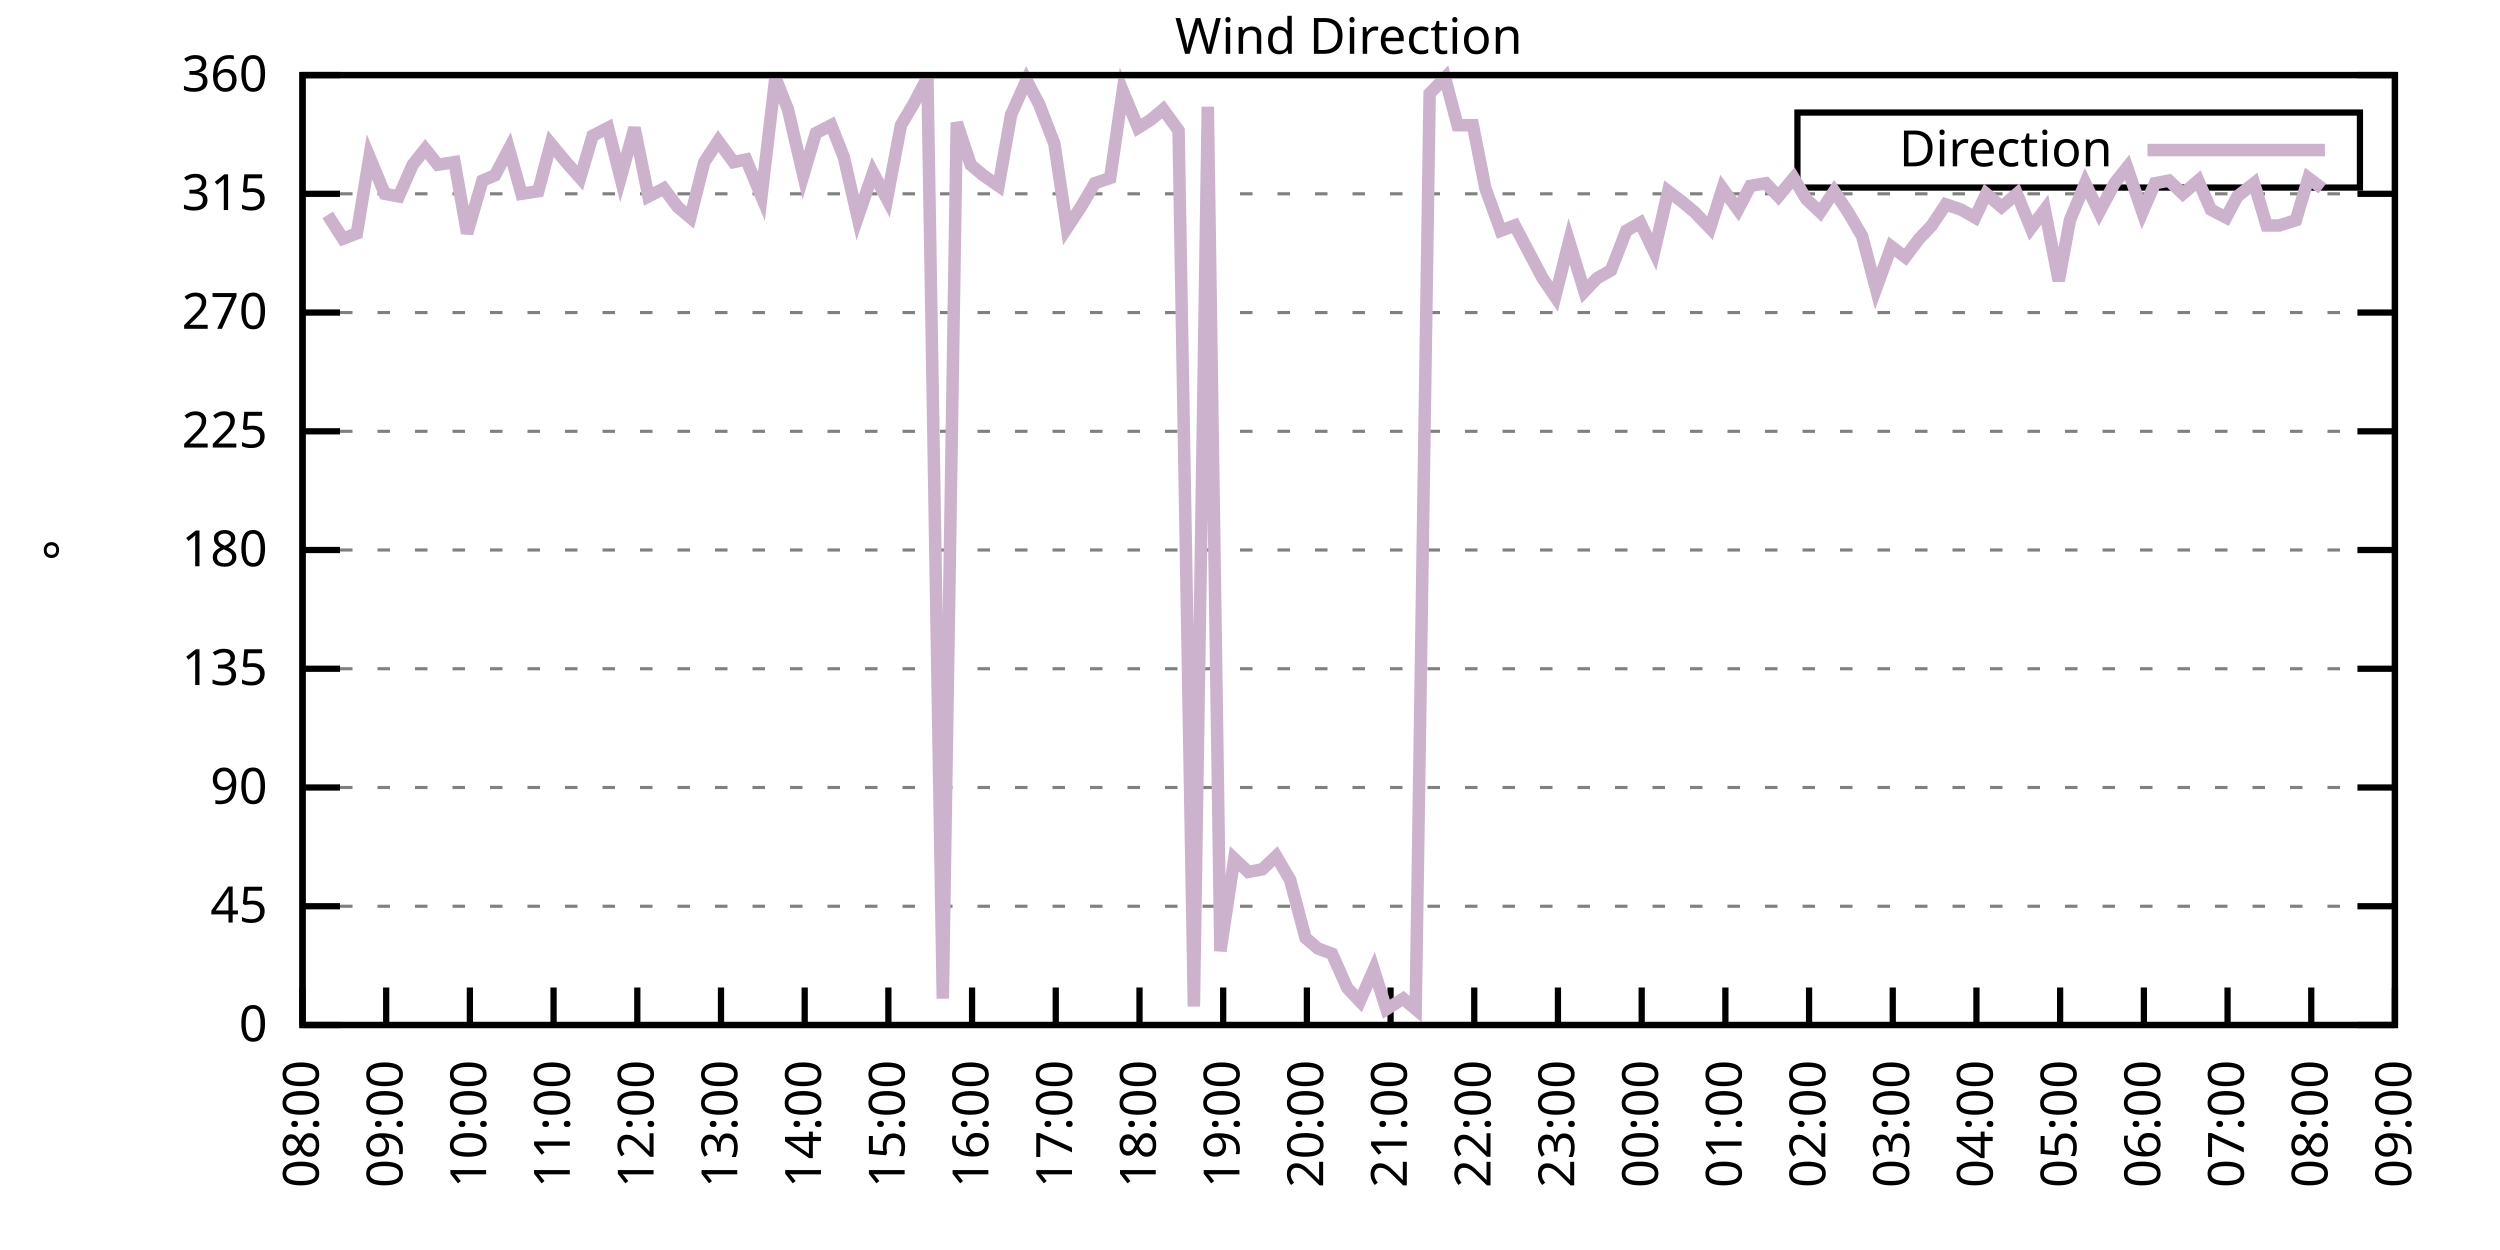
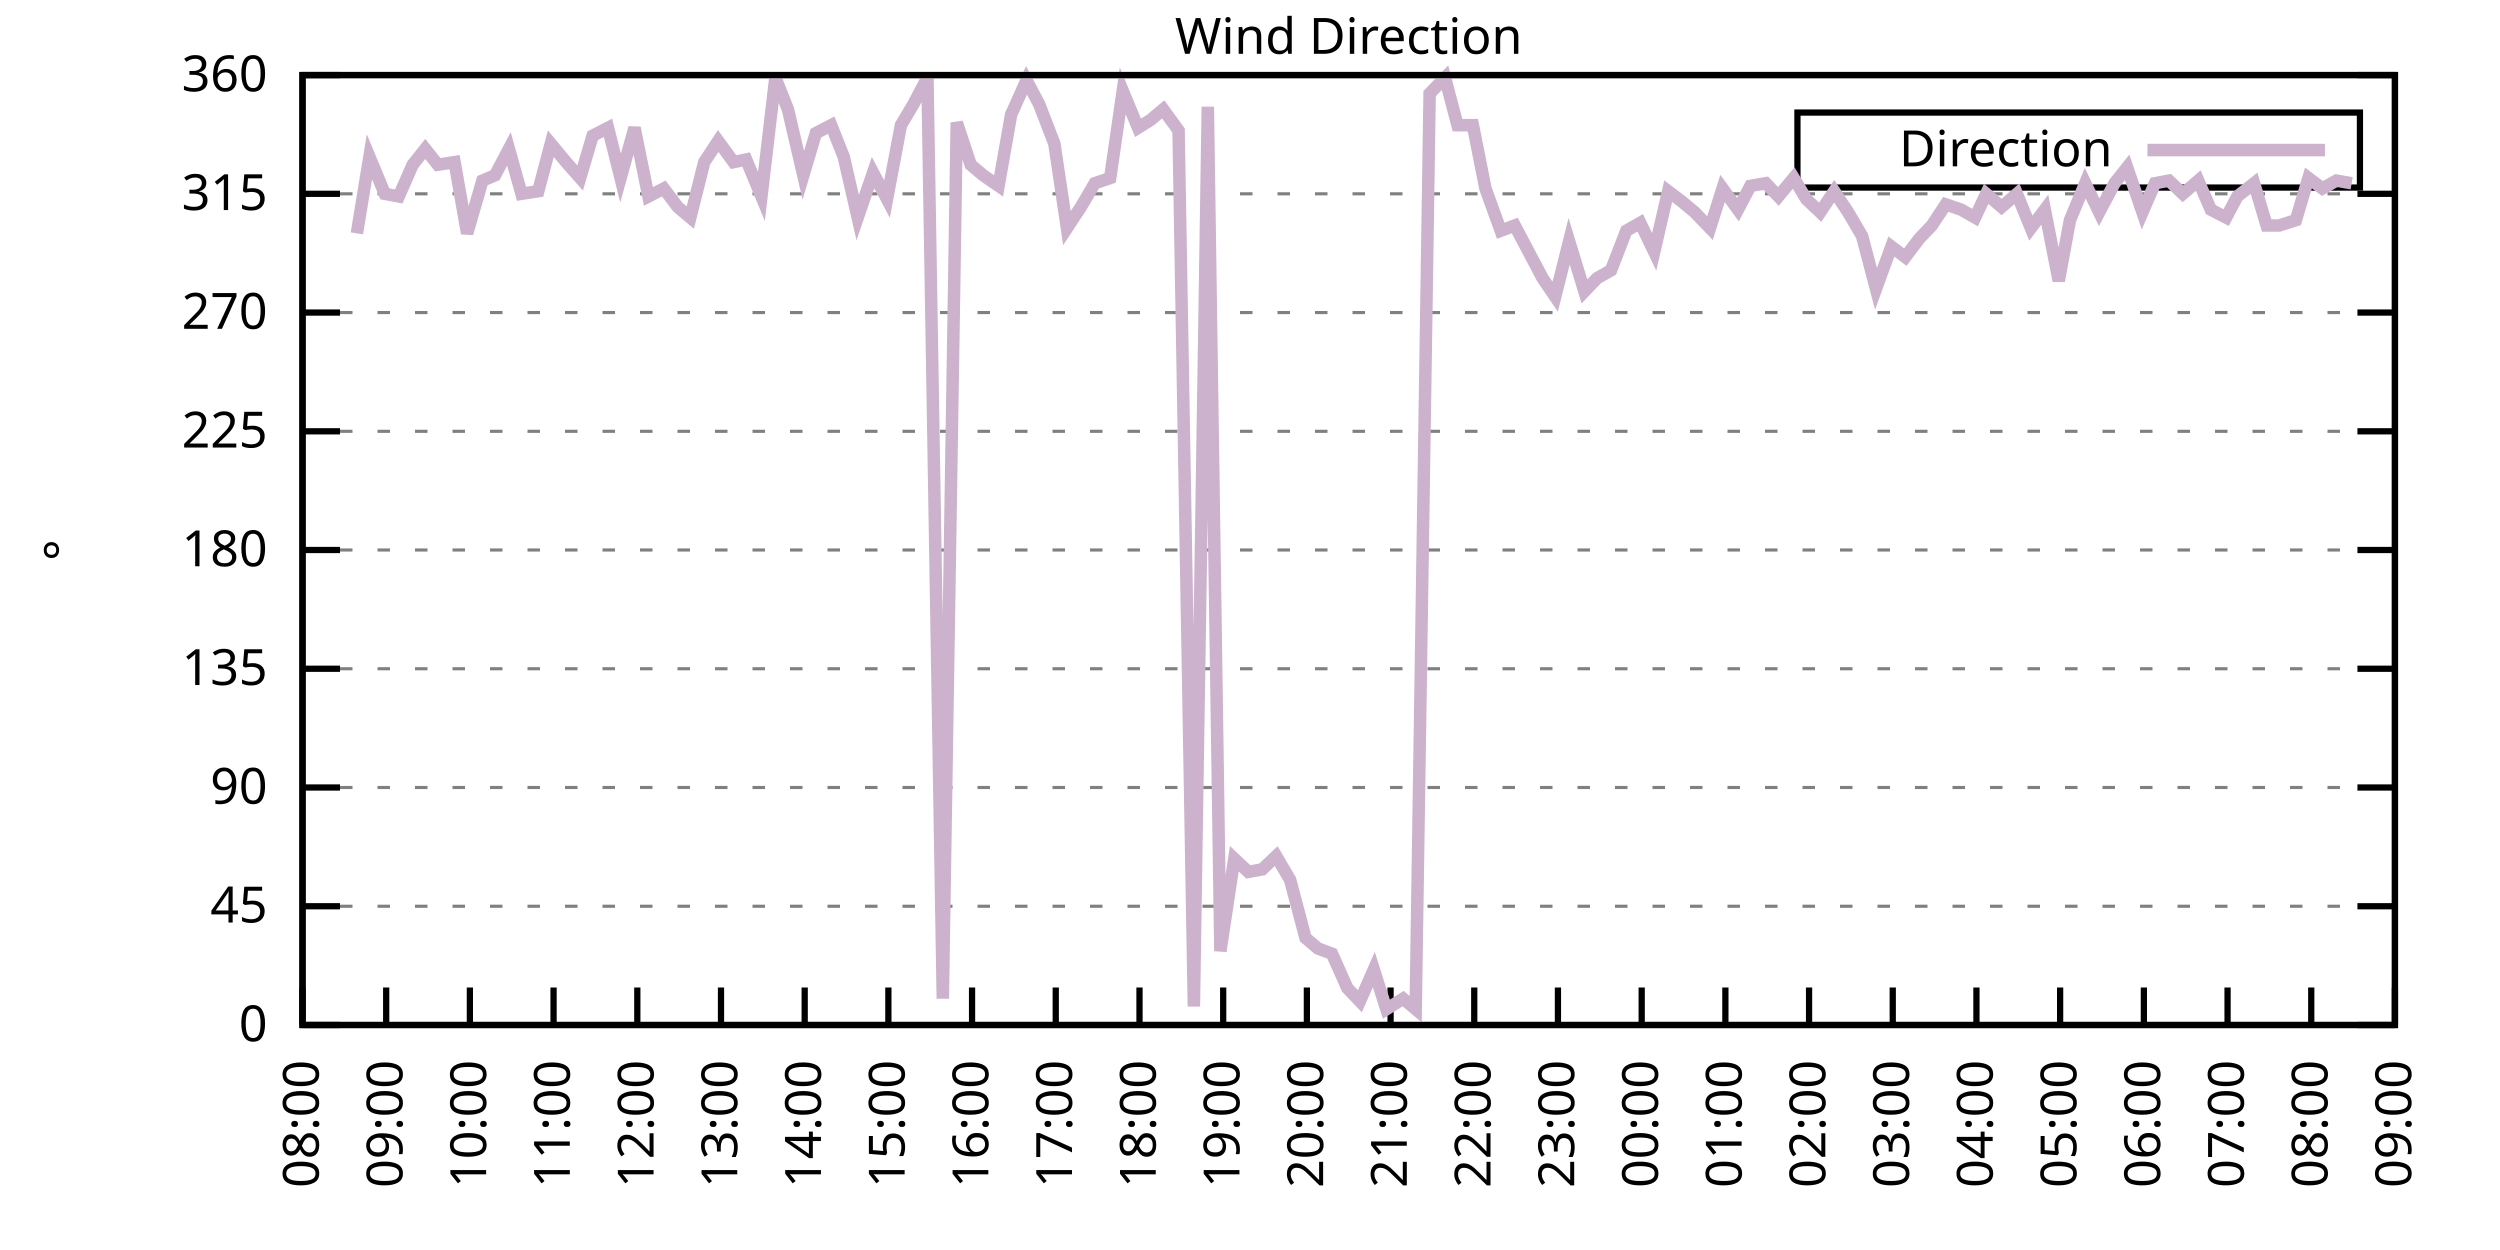
<svg xmlns="http://www.w3.org/2000/svg" xmlns:xlink="http://www.w3.org/1999/xlink" width="400" height="200" viewBox="0 0 400 200">
  <g id="gnuplot_canvas">
    <rect x="0" y="0" width="400" height="200" fill="none" />
    <defs>
      <circle id="gpDot" r="0.5" stroke-width="0.5" stroke="currentColor" />
      <path id="gpPt0" stroke-width="0.333" stroke="currentColor" d="M-1,0 h2 M0,-1 v2" />
      <path id="gpPt1" stroke-width="0.333" stroke="currentColor" d="M-1,-1 L1,1 M1,-1 L-1,1" />
      <path id="gpPt2" stroke-width="0.333" stroke="currentColor" d="M-1,0 L1,0 M0,-1 L0,1 M-1,-1 L1,1 M-1,1 L1,-1" />
      <rect id="gpPt3" stroke-width="0.333" stroke="currentColor" x="-1" y="-1" width="2" height="2" />
      <rect id="gpPt4" stroke-width="0.333" stroke="currentColor" fill="currentColor" x="-1" y="-1" width="2" height="2" />
      <circle id="gpPt5" stroke-width="0.333" stroke="currentColor" cx="0" cy="0" r="1" />
      <use xlink:href="#gpPt5" id="gpPt6" fill="currentColor" stroke="none" />
      <path id="gpPt7" stroke-width="0.333" stroke="currentColor" d="M0,-1.33 L-1.33,0.67 L1.33,0.67 z" />
      <use xlink:href="#gpPt7" id="gpPt8" fill="currentColor" stroke="none" />
      <use xlink:href="#gpPt7" id="gpPt9" stroke="currentColor" transform="rotate(180)" />
      <use xlink:href="#gpPt9" id="gpPt10" fill="currentColor" stroke="none" />
      <use xlink:href="#gpPt3" id="gpPt11" stroke="currentColor" transform="rotate(45)" />
      <use xlink:href="#gpPt11" id="gpPt12" fill="currentColor" stroke="none" />
      <path id="gpPt13" stroke-width="0.333" stroke="currentColor" d="M0,1.330 L1.265,0.411 L0.782,-1.067 L-0.782,-1.076 L-1.265,0.411 z" />
      <use xlink:href="#gpPt13" id="gpPt14" fill="currentColor" stroke="none" />
      <filter id="textbox" filterUnits="objectBoundingBox" x="0" y="0" height="1" width="1">
        <feFlood flood-color="white" flood-opacity="1" result="bgnd" />
        <feComposite in="SourceGraphic" in2="bgnd" operator="atop" />
      </filter>
      <filter id="greybox" filterUnits="objectBoundingBox" x="0" y="0" height="1" width="1">
        <feFlood flood-color="lightgrey" flood-opacity="1" result="grey" />
        <feComposite in="SourceGraphic" in2="grey" operator="atop" />
      </filter>
    </defs>
    <g fill="none" color="white" stroke="currentColor" stroke-width="1.00" stroke-linecap="butt" stroke-linejoin="miter">
</g>
    <g fill="none" color="black" stroke="currentColor" stroke-width="1.00" stroke-linecap="butt" stroke-linejoin="miter">
      <g stroke="none" shape-rendering="crispEdges">
        <polygon fill="rgb(255, 255, 255)" points="48.40,164.00 383.18,164.00 383.18,12.02 48.40,12.02 " />
      </g>
    </g>
    <g fill="none" color="black" stroke="currentColor" stroke-width="1.00" stroke-linecap="butt" stroke-linejoin="miter">
</g>
    <g fill="none" color="black" stroke="black" stroke-width="0.50" stroke-linecap="butt" stroke-linejoin="miter">
</g>
    <g fill="none" color="gray" stroke="currentColor" stroke-width="0.50" stroke-linecap="butt" stroke-linejoin="miter">
      <path stroke="gray" stroke-dasharray="2,4" class="gridline" d="M48.40,164.00 L383.19,164.00  " />
    </g>
    <g fill="none" color="gray" stroke="gray" stroke-width="1.00" stroke-linecap="butt" stroke-linejoin="miter">
</g>
    <g fill="none" color="black" stroke="currentColor" stroke-width="1.00" stroke-linecap="butt" stroke-linejoin="miter">
      <path stroke="black" d="M48.40,164.00 L54.40,164.00 M383.19,164.00 L377.19,164.00  " />
      <g transform="translate(42.80,166.60)" stroke="none" fill="black" font-family="Sans" font-size="8.00" text-anchor="end">
        <text>
          <tspan font-family="Sans"> 0</tspan>
        </text>
      </g>
    </g>
    <g fill="none" color="black" stroke="currentColor" stroke-width="1.00" stroke-linecap="butt" stroke-linejoin="miter">
</g>
    <g fill="none" color="black" stroke="black" stroke-width="0.50" stroke-linecap="butt" stroke-linejoin="miter">
</g>
    <g fill="none" color="gray" stroke="currentColor" stroke-width="0.50" stroke-linecap="butt" stroke-linejoin="miter">
      <path stroke="gray" stroke-dasharray="2,4" class="gridline" d="M48.40,145.00 L383.19,145.00  " />
    </g>
    <g fill="none" color="gray" stroke="gray" stroke-width="1.00" stroke-linecap="butt" stroke-linejoin="miter">
</g>
    <g fill="none" color="black" stroke="currentColor" stroke-width="1.00" stroke-linecap="butt" stroke-linejoin="miter">
      <path stroke="black" d="M48.40,145.00 L54.40,145.00 M383.19,145.00 L377.19,145.00  " />
      <g transform="translate(42.80,147.60)" stroke="none" fill="black" font-family="Sans" font-size="8.00" text-anchor="end">
        <text>
          <tspan font-family="Sans"> 45</tspan>
        </text>
      </g>
    </g>
    <g fill="none" color="black" stroke="currentColor" stroke-width="1.00" stroke-linecap="butt" stroke-linejoin="miter">
</g>
    <g fill="none" color="black" stroke="black" stroke-width="0.50" stroke-linecap="butt" stroke-linejoin="miter">
</g>
    <g fill="none" color="gray" stroke="currentColor" stroke-width="0.50" stroke-linecap="butt" stroke-linejoin="miter">
      <path stroke="gray" stroke-dasharray="2,4" class="gridline" d="M48.40,126.00 L383.19,126.00  " />
    </g>
    <g fill="none" color="gray" stroke="gray" stroke-width="1.00" stroke-linecap="butt" stroke-linejoin="miter">
</g>
    <g fill="none" color="black" stroke="currentColor" stroke-width="1.00" stroke-linecap="butt" stroke-linejoin="miter">
      <path stroke="black" d="M48.40,126.00 L54.40,126.00 M383.19,126.00 L377.19,126.00  " />
      <g transform="translate(42.80,128.60)" stroke="none" fill="black" font-family="Sans" font-size="8.00" text-anchor="end">
        <text>
          <tspan font-family="Sans"> 90</tspan>
        </text>
      </g>
    </g>
    <g fill="none" color="black" stroke="currentColor" stroke-width="1.00" stroke-linecap="butt" stroke-linejoin="miter">
</g>
    <g fill="none" color="black" stroke="black" stroke-width="0.50" stroke-linecap="butt" stroke-linejoin="miter">
</g>
    <g fill="none" color="gray" stroke="currentColor" stroke-width="0.50" stroke-linecap="butt" stroke-linejoin="miter">
      <path stroke="gray" stroke-dasharray="2,4" class="gridline" d="M48.40,107.00 L383.19,107.00  " />
    </g>
    <g fill="none" color="gray" stroke="gray" stroke-width="1.00" stroke-linecap="butt" stroke-linejoin="miter">
</g>
    <g fill="none" color="black" stroke="currentColor" stroke-width="1.00" stroke-linecap="butt" stroke-linejoin="miter">
      <path stroke="black" d="M48.40,107.00 L54.40,107.00 M383.19,107.00 L377.19,107.00  " />
      <g transform="translate(42.80,109.60)" stroke="none" fill="black" font-family="Sans" font-size="8.00" text-anchor="end">
        <text>
          <tspan font-family="Sans"> 135</tspan>
        </text>
      </g>
    </g>
    <g fill="none" color="black" stroke="currentColor" stroke-width="1.00" stroke-linecap="butt" stroke-linejoin="miter">
</g>
    <g fill="none" color="black" stroke="black" stroke-width="0.50" stroke-linecap="butt" stroke-linejoin="miter">
</g>
    <g fill="none" color="gray" stroke="currentColor" stroke-width="0.50" stroke-linecap="butt" stroke-linejoin="miter">
      <path stroke="gray" stroke-dasharray="2,4" class="gridline" d="M48.40,88.00 L383.19,88.00  " />
    </g>
    <g fill="none" color="gray" stroke="gray" stroke-width="1.00" stroke-linecap="butt" stroke-linejoin="miter">
</g>
    <g fill="none" color="black" stroke="currentColor" stroke-width="1.00" stroke-linecap="butt" stroke-linejoin="miter">
      <path stroke="black" d="M48.40,88.00 L54.40,88.00 M383.19,88.00 L377.19,88.00  " />
      <g transform="translate(42.80,90.60)" stroke="none" fill="black" font-family="Sans" font-size="8.00" text-anchor="end">
        <text>
          <tspan font-family="Sans"> 180</tspan>
        </text>
      </g>
    </g>
    <g fill="none" color="black" stroke="currentColor" stroke-width="1.00" stroke-linecap="butt" stroke-linejoin="miter">
</g>
    <g fill="none" color="black" stroke="black" stroke-width="0.50" stroke-linecap="butt" stroke-linejoin="miter">
</g>
    <g fill="none" color="gray" stroke="currentColor" stroke-width="0.50" stroke-linecap="butt" stroke-linejoin="miter">
      <path stroke="gray" stroke-dasharray="2,4" class="gridline" d="M48.40,69.01 L383.19,69.01  " />
    </g>
    <g fill="none" color="gray" stroke="gray" stroke-width="1.00" stroke-linecap="butt" stroke-linejoin="miter">
</g>
    <g fill="none" color="black" stroke="currentColor" stroke-width="1.00" stroke-linecap="butt" stroke-linejoin="miter">
      <path stroke="black" d="M48.40,69.01 L54.40,69.01 M383.19,69.01 L377.19,69.01  " />
      <g transform="translate(42.80,71.61)" stroke="none" fill="black" font-family="Sans" font-size="8.00" text-anchor="end">
        <text>
          <tspan font-family="Sans"> 225</tspan>
        </text>
      </g>
    </g>
    <g fill="none" color="black" stroke="currentColor" stroke-width="1.00" stroke-linecap="butt" stroke-linejoin="miter">
</g>
    <g fill="none" color="black" stroke="black" stroke-width="0.50" stroke-linecap="butt" stroke-linejoin="miter">
</g>
    <g fill="none" color="gray" stroke="currentColor" stroke-width="0.50" stroke-linecap="butt" stroke-linejoin="miter">
      <path stroke="gray" stroke-dasharray="2,4" class="gridline" d="M48.40,50.01 L383.19,50.01  " />
    </g>
    <g fill="none" color="gray" stroke="gray" stroke-width="1.00" stroke-linecap="butt" stroke-linejoin="miter">
</g>
    <g fill="none" color="black" stroke="currentColor" stroke-width="1.00" stroke-linecap="butt" stroke-linejoin="miter">
      <path stroke="black" d="M48.40,50.01 L54.40,50.01 M383.19,50.01 L377.19,50.01  " />
      <g transform="translate(42.80,52.61)" stroke="none" fill="black" font-family="Sans" font-size="8.00" text-anchor="end">
        <text>
          <tspan font-family="Sans"> 270</tspan>
        </text>
      </g>
    </g>
    <g fill="none" color="black" stroke="currentColor" stroke-width="1.00" stroke-linecap="butt" stroke-linejoin="miter">
</g>
    <g fill="none" color="black" stroke="black" stroke-width="0.50" stroke-linecap="butt" stroke-linejoin="miter">
</g>
    <g fill="none" color="gray" stroke="currentColor" stroke-width="0.50" stroke-linecap="butt" stroke-linejoin="miter">
      <path stroke="gray" stroke-dasharray="2,4" class="gridline" d="M48.40,31.01 L383.19,31.01  " />
    </g>
    <g fill="none" color="gray" stroke="gray" stroke-width="1.00" stroke-linecap="butt" stroke-linejoin="miter">
</g>
    <g fill="none" color="black" stroke="currentColor" stroke-width="1.00" stroke-linecap="butt" stroke-linejoin="miter">
      <path stroke="black" d="M48.40,31.01 L54.40,31.01 M383.19,31.01 L377.19,31.01  " />
      <g transform="translate(42.80,33.61)" stroke="none" fill="black" font-family="Sans" font-size="8.00" text-anchor="end">
        <text>
          <tspan font-family="Sans"> 315</tspan>
        </text>
      </g>
    </g>
    <g fill="none" color="black" stroke="currentColor" stroke-width="1.00" stroke-linecap="butt" stroke-linejoin="miter">
</g>
    <g fill="none" color="black" stroke="black" stroke-width="0.50" stroke-linecap="butt" stroke-linejoin="miter">
</g>
    <g fill="none" color="gray" stroke="currentColor" stroke-width="0.50" stroke-linecap="butt" stroke-linejoin="miter">
      <path stroke="gray" stroke-dasharray="2,4" class="gridline" d="M48.40,12.01 L383.19,12.01  " />
    </g>
    <g fill="none" color="gray" stroke="gray" stroke-width="1.00" stroke-linecap="butt" stroke-linejoin="miter">
</g>
    <g fill="none" color="black" stroke="currentColor" stroke-width="1.00" stroke-linecap="butt" stroke-linejoin="miter">
      <path stroke="black" d="M48.40,12.01 L54.40,12.01 M383.19,12.01 L377.19,12.01  " />
      <g transform="translate(42.80,14.61)" stroke="none" fill="black" font-family="Sans" font-size="8.00" text-anchor="end">
        <text>
          <tspan font-family="Sans"> 360</tspan>
        </text>
      </g>
    </g>
    <g fill="none" color="black" stroke="currentColor" stroke-width="1.00" stroke-linecap="butt" stroke-linejoin="miter">
      <path stroke="black" d="M48.40,164.00 L48.40,158.00  " />
      <g transform="translate(51.00,169.60) rotate(270.00)" stroke="none" fill="black" font-family="Sans" font-size="8.00" text-anchor="end">
        <text>
          <tspan font-family="Sans">08:00</tspan>
        </text>
      </g>
    </g>
    <g fill="none" color="black" stroke="currentColor" stroke-width="1.00" stroke-linecap="butt" stroke-linejoin="miter">
      <path stroke="black" d="M61.79,164.00 L61.79,158.00  " />
      <g transform="translate(64.39,169.60) rotate(270.00)" stroke="none" fill="black" font-family="Sans" font-size="8.00" text-anchor="end">
        <text>
          <tspan font-family="Sans">09:00</tspan>
        </text>
      </g>
    </g>
    <g fill="none" color="black" stroke="currentColor" stroke-width="1.00" stroke-linecap="butt" stroke-linejoin="miter">
      <path stroke="black" d="M75.18,164.00 L75.18,158.00  " />
      <g transform="translate(77.78,169.60) rotate(270.00)" stroke="none" fill="black" font-family="Sans" font-size="8.00" text-anchor="end">
        <text>
          <tspan font-family="Sans">10:00</tspan>
        </text>
      </g>
    </g>
    <g fill="none" color="black" stroke="currentColor" stroke-width="1.00" stroke-linecap="butt" stroke-linejoin="miter">
      <path stroke="black" d="M88.57,164.00 L88.57,158.00  " />
      <g transform="translate(91.17,169.60) rotate(270.00)" stroke="none" fill="black" font-family="Sans" font-size="8.00" text-anchor="end">
        <text>
          <tspan font-family="Sans">11:00</tspan>
        </text>
      </g>
    </g>
    <g fill="none" color="black" stroke="currentColor" stroke-width="1.00" stroke-linecap="butt" stroke-linejoin="miter">
      <path stroke="black" d="M101.97,164.00 L101.97,158.00  " />
      <g transform="translate(104.57,169.60) rotate(270.00)" stroke="none" fill="black" font-family="Sans" font-size="8.00" text-anchor="end">
        <text>
          <tspan font-family="Sans">12:00</tspan>
        </text>
      </g>
    </g>
    <g fill="none" color="black" stroke="currentColor" stroke-width="1.00" stroke-linecap="butt" stroke-linejoin="miter">
      <path stroke="black" d="M115.36,164.00 L115.36,158.00  " />
      <g transform="translate(117.96,169.60) rotate(270.00)" stroke="none" fill="black" font-family="Sans" font-size="8.00" text-anchor="end">
        <text>
          <tspan font-family="Sans">13:00</tspan>
        </text>
      </g>
    </g>
    <g fill="none" color="black" stroke="currentColor" stroke-width="1.00" stroke-linecap="butt" stroke-linejoin="miter">
      <path stroke="black" d="M128.75,164.00 L128.75,158.00  " />
      <g transform="translate(131.35,169.60) rotate(270.00)" stroke="none" fill="black" font-family="Sans" font-size="8.00" text-anchor="end">
        <text>
          <tspan font-family="Sans">14:00</tspan>
        </text>
      </g>
    </g>
    <g fill="none" color="black" stroke="currentColor" stroke-width="1.00" stroke-linecap="butt" stroke-linejoin="miter">
      <path stroke="black" d="M142.14,164.00 L142.14,158.00  " />
      <g transform="translate(144.74,169.60) rotate(270.00)" stroke="none" fill="black" font-family="Sans" font-size="8.00" text-anchor="end">
        <text>
          <tspan font-family="Sans">15:00</tspan>
        </text>
      </g>
    </g>
    <g fill="none" color="black" stroke="currentColor" stroke-width="1.00" stroke-linecap="butt" stroke-linejoin="miter">
      <path stroke="black" d="M155.53,164.00 L155.53,158.00  " />
      <g transform="translate(158.13,169.60) rotate(270.00)" stroke="none" fill="black" font-family="Sans" font-size="8.00" text-anchor="end">
        <text>
          <tspan font-family="Sans">16:00</tspan>
        </text>
      </g>
    </g>
    <g fill="none" color="black" stroke="currentColor" stroke-width="1.00" stroke-linecap="butt" stroke-linejoin="miter">
      <path stroke="black" d="M168.92,164.00 L168.92,158.00  " />
      <g transform="translate(171.52,169.60) rotate(270.00)" stroke="none" fill="black" font-family="Sans" font-size="8.00" text-anchor="end">
        <text>
          <tspan font-family="Sans">17:00</tspan>
        </text>
      </g>
    </g>
    <g fill="none" color="black" stroke="currentColor" stroke-width="1.00" stroke-linecap="butt" stroke-linejoin="miter">
      <path stroke="black" d="M182.32,164.00 L182.32,158.00  " />
      <g transform="translate(184.92,169.60) rotate(270.00)" stroke="none" fill="black" font-family="Sans" font-size="8.00" text-anchor="end">
        <text>
          <tspan font-family="Sans">18:00</tspan>
        </text>
      </g>
    </g>
    <g fill="none" color="black" stroke="currentColor" stroke-width="1.00" stroke-linecap="butt" stroke-linejoin="miter">
      <path stroke="black" d="M195.71,164.00 L195.71,158.00  " />
      <g transform="translate(198.31,169.60) rotate(270.00)" stroke="none" fill="black" font-family="Sans" font-size="8.00" text-anchor="end">
        <text>
          <tspan font-family="Sans">19:00</tspan>
        </text>
      </g>
    </g>
    <g fill="none" color="black" stroke="currentColor" stroke-width="1.00" stroke-linecap="butt" stroke-linejoin="miter">
      <path stroke="black" d="M209.10,164.00 L209.10,158.00  " />
      <g transform="translate(211.70,169.60) rotate(270.00)" stroke="none" fill="black" font-family="Sans" font-size="8.00" text-anchor="end">
        <text>
          <tspan font-family="Sans">20:00</tspan>
        </text>
      </g>
    </g>
    <g fill="none" color="black" stroke="currentColor" stroke-width="1.00" stroke-linecap="butt" stroke-linejoin="miter">
      <path stroke="black" d="M222.49,164.00 L222.49,158.00  " />
      <g transform="translate(225.09,169.60) rotate(270.00)" stroke="none" fill="black" font-family="Sans" font-size="8.00" text-anchor="end">
        <text>
          <tspan font-family="Sans">21:00</tspan>
        </text>
      </g>
    </g>
    <g fill="none" color="black" stroke="currentColor" stroke-width="1.00" stroke-linecap="butt" stroke-linejoin="miter">
      <path stroke="black" d="M235.88,164.00 L235.88,158.00  " />
      <g transform="translate(238.48,169.60) rotate(270.00)" stroke="none" fill="black" font-family="Sans" font-size="8.00" text-anchor="end">
        <text>
          <tspan font-family="Sans">22:00</tspan>
        </text>
      </g>
    </g>
    <g fill="none" color="black" stroke="currentColor" stroke-width="1.00" stroke-linecap="butt" stroke-linejoin="miter">
      <path stroke="black" d="M249.27,164.00 L249.27,158.00  " />
      <g transform="translate(251.87,169.60) rotate(270.00)" stroke="none" fill="black" font-family="Sans" font-size="8.00" text-anchor="end">
        <text>
          <tspan font-family="Sans">23:00</tspan>
        </text>
      </g>
    </g>
    <g fill="none" color="black" stroke="currentColor" stroke-width="1.00" stroke-linecap="butt" stroke-linejoin="miter">
      <path stroke="black" d="M262.67,164.00 L262.67,158.00  " />
      <g transform="translate(265.27,169.60) rotate(270.00)" stroke="none" fill="black" font-family="Sans" font-size="8.00" text-anchor="end">
        <text>
          <tspan font-family="Sans">00:00</tspan>
        </text>
      </g>
    </g>
    <g fill="none" color="black" stroke="currentColor" stroke-width="1.00" stroke-linecap="butt" stroke-linejoin="miter">
      <path stroke="black" d="M276.06,164.00 L276.06,158.00  " />
      <g transform="translate(278.66,169.60) rotate(270.00)" stroke="none" fill="black" font-family="Sans" font-size="8.00" text-anchor="end">
        <text>
          <tspan font-family="Sans">01:00</tspan>
        </text>
      </g>
    </g>
    <g fill="none" color="black" stroke="currentColor" stroke-width="1.00" stroke-linecap="butt" stroke-linejoin="miter">
      <path stroke="black" d="M289.45,164.00 L289.45,158.00  " />
      <g transform="translate(292.05,169.60) rotate(270.00)" stroke="none" fill="black" font-family="Sans" font-size="8.00" text-anchor="end">
        <text>
          <tspan font-family="Sans">02:00</tspan>
        </text>
      </g>
    </g>
    <g fill="none" color="black" stroke="currentColor" stroke-width="1.00" stroke-linecap="butt" stroke-linejoin="miter">
      <path stroke="black" d="M302.84,164.00 L302.84,158.00  " />
      <g transform="translate(305.44,169.60) rotate(270.00)" stroke="none" fill="black" font-family="Sans" font-size="8.00" text-anchor="end">
        <text>
          <tspan font-family="Sans">03:00</tspan>
        </text>
      </g>
    </g>
    <g fill="none" color="black" stroke="currentColor" stroke-width="1.00" stroke-linecap="butt" stroke-linejoin="miter">
      <path stroke="black" d="M316.23,164.00 L316.23,158.00  " />
      <g transform="translate(318.83,169.60) rotate(270.00)" stroke="none" fill="black" font-family="Sans" font-size="8.00" text-anchor="end">
        <text>
          <tspan font-family="Sans">04:00</tspan>
        </text>
      </g>
    </g>
    <g fill="none" color="black" stroke="currentColor" stroke-width="1.00" stroke-linecap="butt" stroke-linejoin="miter">
      <path stroke="black" d="M329.62,164.00 L329.62,158.00  " />
      <g transform="translate(332.22,169.60) rotate(270.00)" stroke="none" fill="black" font-family="Sans" font-size="8.00" text-anchor="end">
        <text>
          <tspan font-family="Sans">05:00</tspan>
        </text>
      </g>
    </g>
    <g fill="none" color="black" stroke="currentColor" stroke-width="1.00" stroke-linecap="butt" stroke-linejoin="miter">
      <path stroke="black" d="M343.02,164.00 L343.02,158.00  " />
      <g transform="translate(345.62,169.60) rotate(270.00)" stroke="none" fill="black" font-family="Sans" font-size="8.00" text-anchor="end">
        <text>
          <tspan font-family="Sans">06:00</tspan>
        </text>
      </g>
    </g>
    <g fill="none" color="black" stroke="currentColor" stroke-width="1.00" stroke-linecap="butt" stroke-linejoin="miter">
      <path stroke="black" d="M356.41,164.00 L356.41,158.00  " />
      <g transform="translate(359.01,169.60) rotate(270.00)" stroke="none" fill="black" font-family="Sans" font-size="8.00" text-anchor="end">
        <text>
          <tspan font-family="Sans">07:00</tspan>
        </text>
      </g>
    </g>
    <g fill="none" color="black" stroke="currentColor" stroke-width="1.00" stroke-linecap="butt" stroke-linejoin="miter">
      <path stroke="black" d="M369.80,164.00 L369.80,158.00  " />
      <g transform="translate(372.40,169.60) rotate(270.00)" stroke="none" fill="black" font-family="Sans" font-size="8.00" text-anchor="end">
        <text>
          <tspan font-family="Sans">08:00</tspan>
        </text>
      </g>
    </g>
    <g fill="none" color="black" stroke="currentColor" stroke-width="1.00" stroke-linecap="butt" stroke-linejoin="miter">
      <path stroke="black" d="M383.19,164.00 L383.19,158.00  " />
      <g transform="translate(385.79,169.60) rotate(270.00)" stroke="none" fill="black" font-family="Sans" font-size="8.00" text-anchor="end">
        <text>
          <tspan font-family="Sans">09:00</tspan>
        </text>
      </g>
    </g>
    <g fill="none" color="black" stroke="currentColor" stroke-width="1.00" stroke-linecap="butt" stroke-linejoin="miter">
</g>
    <g fill="none" color="black" stroke="currentColor" stroke-width="1.00" stroke-linecap="butt" stroke-linejoin="miter">
      <path stroke="black" d="M48.40,12.01 L48.40,164.00 L383.19,164.00 L383.19,12.01 L48.40,12.01 Z  " />
    </g>
    <g fill="none" color="black" stroke="currentColor" stroke-width="1.00" stroke-linecap="butt" stroke-linejoin="miter">
</g>
    <g fill="none" color="black" stroke="currentColor" stroke-width="1.00" stroke-linecap="butt" stroke-linejoin="miter">
      <path stroke="black" d="M287.59,30.01 L287.59,18.01 L377.59,18.01 L377.59,30.01 L287.59,30.01 Z  " />
    </g>
    <g id="Wind_direction_plot_1">
      <g fill="none" color="white" stroke="black" stroke-width="2.00" stroke-linecap="butt" stroke-linejoin="miter">
</g>
      <g fill="none" color="black" stroke="currentColor" stroke-width="2.00" stroke-linecap="butt" stroke-linejoin="miter">
        <g transform="translate(337.99,26.61)" stroke="none" fill="black" font-family="Sans" font-size="8.00" text-anchor="end">
          <text>
            <tspan font-family="Sans">Direction</tspan>
          </text>
        </g>
      </g>
      <g fill="none" color="black" stroke="currentColor" stroke-width="2.00" stroke-linecap="butt" stroke-linejoin="miter">
-         <path stroke="rgb(204, 178, 204)" d="M343.59,24.01 L371.99,24.01 M52.42,34.39 L54.87,38.19 L57.10,37.34 L59.11,25.10 L61.57,31.01 L63.80,31.43   L66.03,26.36 L68.04,23.83 L70.05,26.36 L72.73,25.94 L74.74,37.34 L77.19,28.90 L79.20,28.05 L81.43,23.83   L83.44,31.01 L86.12,30.59 L88.13,22.99 L90.58,25.94 L92.82,28.48 L94.82,21.72 L97.28,20.45 L99.29,28.48   L101.52,20.45 L103.75,31.43 L106.21,30.16 L108.44,33.12 L110.45,34.81 L112.68,25.94 L114.91,22.56 L117.37,25.94   L119.38,25.52 L121.83,31.43 L124.06,12.43 L126.07,17.50 L128.53,28.05 L130.54,21.30 L132.99,20.03 L135.00,25.10   L137.23,34.81 L139.69,27.63 L141.92,31.85 L144.15,20.03 L146.16,16.65 L148.39,12.43 L150.85,159.78 L153.08,19.61   L155.31,26.36 L157.32,28.05 L159.77,29.74 L161.78,18.34 L164.24,12.85 L166.25,16.65 L168.70,22.99 L170.71,36.50   L172.94,33.12 L175.17,29.32 L177.63,28.48 L179.64,14.54 L182.09,20.45 L184.10,19.19 L186.11,17.50 L188.57,20.88   L191.02,161.04 L193.25,17.08 L195.26,152.18 L197.49,137.40 L199.73,139.51 L201.96,139.09 L204.19,136.98 L206.42,140.78   L208.88,150.07 L210.88,151.76 L213.12,152.60 L215.57,158.09 L217.58,160.20 L219.81,155.13 L221.82,161.47 L224.50,159.78   L226.51,161.47 L228.74,14.97 L231.20,12.43 L233.20,20.03 L235.66,20.03 L237.67,30.16 L240.12,36.92 L242.36,36.08   L244.59,40.30 L246.82,44.52 L248.83,47.47 L251.06,38.61 L253.51,46.63 L255.52,44.52 L257.76,43.25 L260.21,36.92   L262.44,35.65 L264.67,40.30 L266.91,30.59 L269.14,32.28 L271.15,33.96 L273.60,36.50 L275.61,30.16 L278.07,33.54   L280.07,29.74 L282.53,29.32 L284.54,31.43 L286.99,28.48 L289.00,31.85 L291.23,33.96 L293.47,30.59 L295.70,33.96   L297.93,37.76 L300.16,46.21 L302.62,39.45 L304.85,41.14 L307.08,38.19 L309.09,36.08 L311.32,32.70 L313.78,33.54   L316.01,34.81 L317.79,31.01 L320.25,33.12 L322.70,31.01 L324.94,36.50 L327.17,33.54 L329.40,44.94 L331.19,35.23   L333.64,29.32 L335.87,33.96 L338.33,29.32 L340.34,26.79 L342.79,33.96 L344.80,29.32 L347.03,28.90 L349.26,31.01   L351.72,28.90 L353.73,33.54 L356.18,34.81 L357.97,31.43 L360.65,29.32 L362.66,36.08 L364.66,36.08 L367.34,35.23   L369.35,28.48 L371.58,30.16  " />
+         <path stroke="rgb(204, 178, 204)" d="M343.59,24.01 L371.99,24.01 M57.10,37.34 L59.11,25.10 L61.57,31.01 L63.80,31.43 L66.03,26.36 L68.04,23.83   L70.05,26.36 L72.73,25.94 L74.74,37.34 L77.19,28.90 L79.20,28.05 L81.43,23.83 L83.44,31.01 L86.12,30.59   L88.13,22.99 L90.58,25.94 L92.82,28.48 L94.82,21.72 L97.28,20.45 L99.29,28.48 L101.52,20.45 L103.75,31.43   L106.21,30.16 L108.44,33.12 L110.45,34.81 L112.68,25.94 L114.91,22.56 L117.37,25.94 L119.38,25.52 L121.83,31.43   L124.06,12.43 L126.07,17.50 L128.53,28.05 L130.54,21.30 L132.99,20.03 L135.00,25.10 L137.23,34.81 L139.69,27.63   L141.92,31.85 L144.15,20.03 L146.16,16.65 L148.39,12.43 L150.85,159.78 L153.08,19.61 L155.31,26.36 L157.32,28.05   L159.77,29.74 L161.78,18.34 L164.24,12.85 L166.25,16.65 L168.70,22.99 L170.71,36.50 L172.94,33.12 L175.17,29.32   L177.63,28.48 L179.64,14.54 L182.09,20.45 L184.10,19.19 L186.11,17.50 L188.57,20.88 L191.02,161.04 L193.25,17.08   L195.26,152.18 L197.49,137.40 L199.73,139.51 L201.96,139.09 L204.19,136.98 L206.42,140.78 L208.88,150.07 L210.88,151.76   L213.12,152.60 L215.57,158.09 L217.58,160.20 L219.81,155.13 L221.82,161.47 L224.50,159.78 L226.51,161.47 L228.74,14.97   L231.20,12.43 L233.20,20.03 L235.66,20.03 L237.67,30.16 L240.12,36.92 L242.36,36.08 L244.59,40.30 L246.82,44.52   L248.83,47.47 L251.06,38.61 L253.51,46.63 L255.52,44.52 L257.76,43.25 L260.21,36.92 L262.44,35.65 L264.67,40.30   L266.91,30.59 L269.14,32.28 L271.15,33.96 L273.60,36.50 L275.61,30.16 L278.07,33.54 L280.07,29.74 L282.53,29.32   L284.54,31.43 L286.99,28.48 L289.00,31.85 L291.23,33.96 L293.47,30.59 L295.70,33.96 L297.93,37.76 L300.16,46.21   L302.62,39.45 L304.85,41.14 L307.08,38.19 L309.09,36.08 L311.32,32.70 L313.78,33.54 L316.01,34.81 L317.79,31.01   L320.25,33.12 L322.70,31.01 L324.94,36.50 L327.17,33.54 L329.40,44.94 L331.19,35.23 L333.64,29.32 L335.87,33.96   L338.33,29.32 L340.34,26.79 L342.79,33.96 L344.80,29.32 L347.03,28.90 L349.26,31.01 L351.72,28.90 L353.73,33.54   L356.18,34.81 L357.97,31.43 L360.65,29.32 L362.66,36.08 L364.66,36.08 L367.34,35.23 L369.35,28.48 L371.58,30.16   L373.82,28.90 L376.27,29.32  " />
      </g>
    </g>
    <g fill="none" color="black" stroke="currentColor" stroke-width="2.00" stroke-linecap="butt" stroke-linejoin="miter">
</g>
    <g fill="none" color="black" stroke="black" stroke-width="1.00" stroke-linecap="butt" stroke-linejoin="miter">
</g>
    <g fill="none" color="black" stroke="currentColor" stroke-width="1.00" stroke-linecap="butt" stroke-linejoin="miter">
      <path stroke="black" d="M48.40,12.01 L48.40,164.00 L383.19,164.00 L383.19,12.01 L48.40,12.01 Z  " />
      <g transform="translate(12.80,88.01) rotate(270.00)" stroke="none" fill="black" font-family="Sans" font-size="8.00" text-anchor="middle">
        <text>
          <tspan font-family="Sans">°</tspan>
        </text>
      </g>
    </g>
    <g fill="none" color="black" stroke="currentColor" stroke-width="1.00" stroke-linecap="butt" stroke-linejoin="miter">
</g>
    <g fill="none" color="black" stroke="currentColor" stroke-width="1.00" stroke-linecap="butt" stroke-linejoin="miter">
      <g transform="translate(215.79,8.61)" stroke="none" fill="black" font-family="Sans" font-size="8.00" text-anchor="middle">
        <text>
          <tspan font-family="Sans">Wind Direction</tspan>
        </text>
      </g>
    </g>
    <g fill="none" color="black" stroke="currentColor" stroke-width="1.00" stroke-linecap="butt" stroke-linejoin="miter">
</g>
  </g>
</svg>
